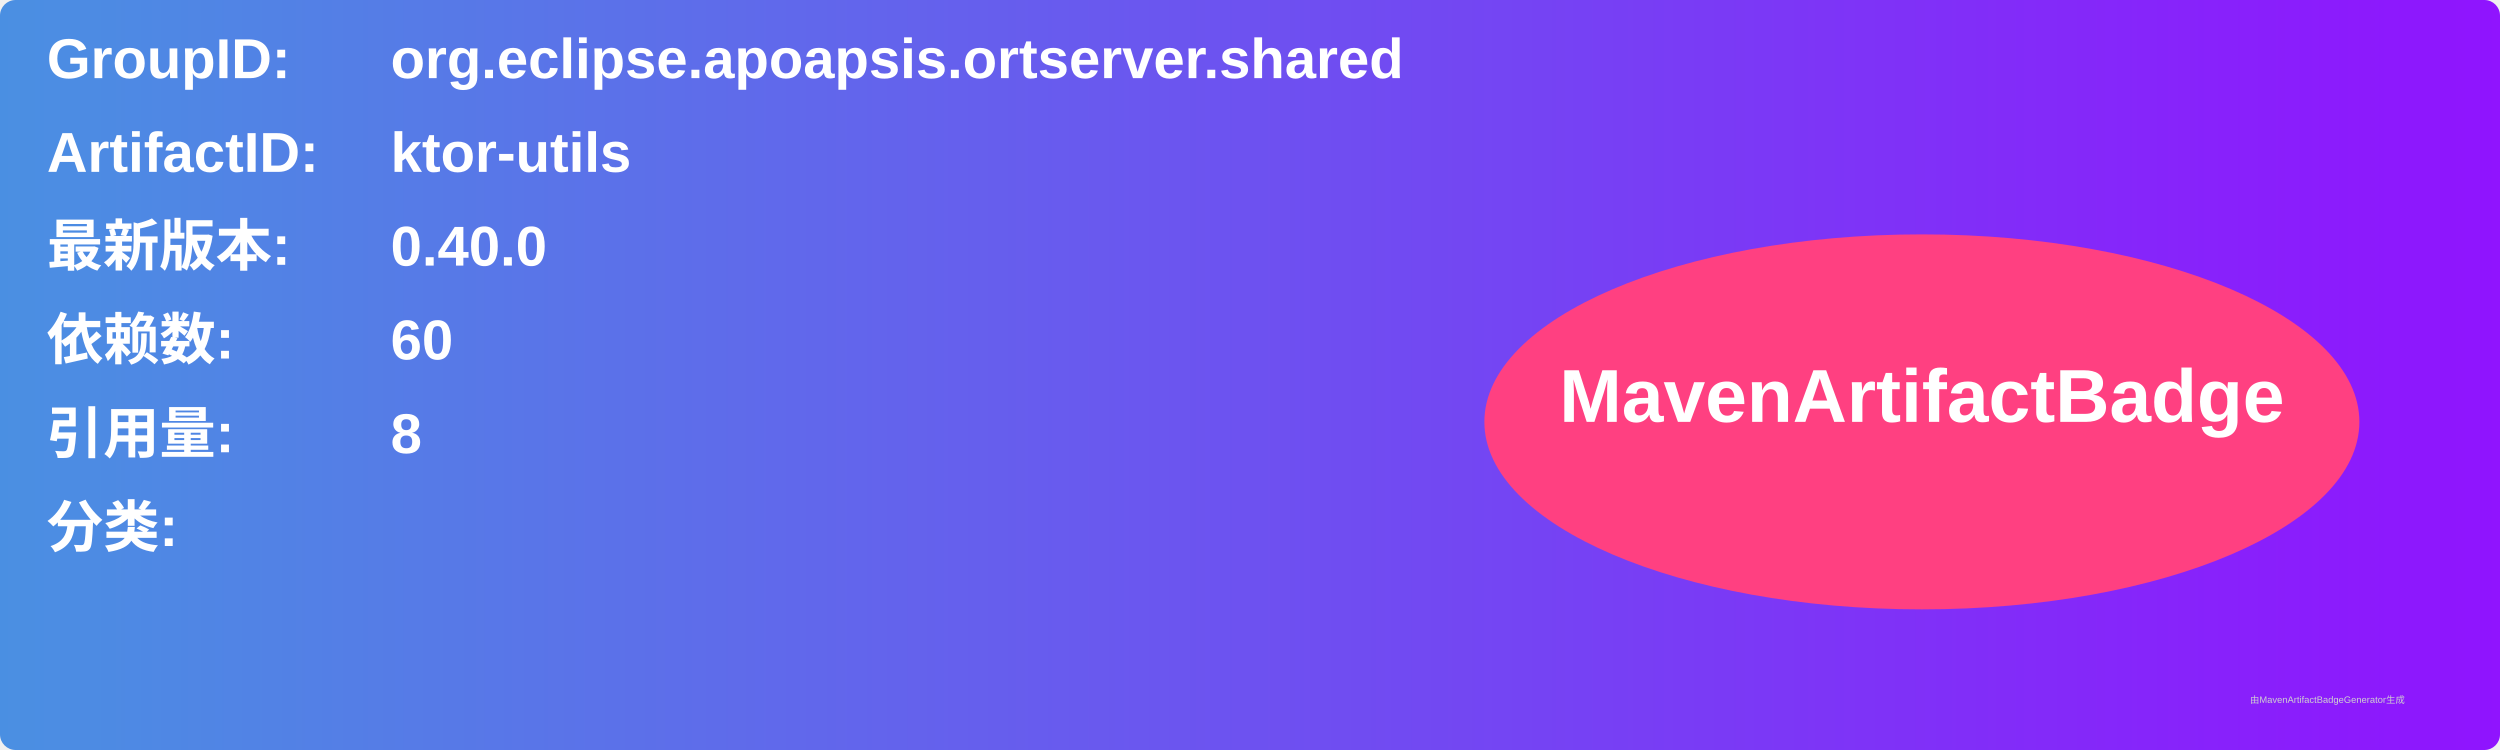
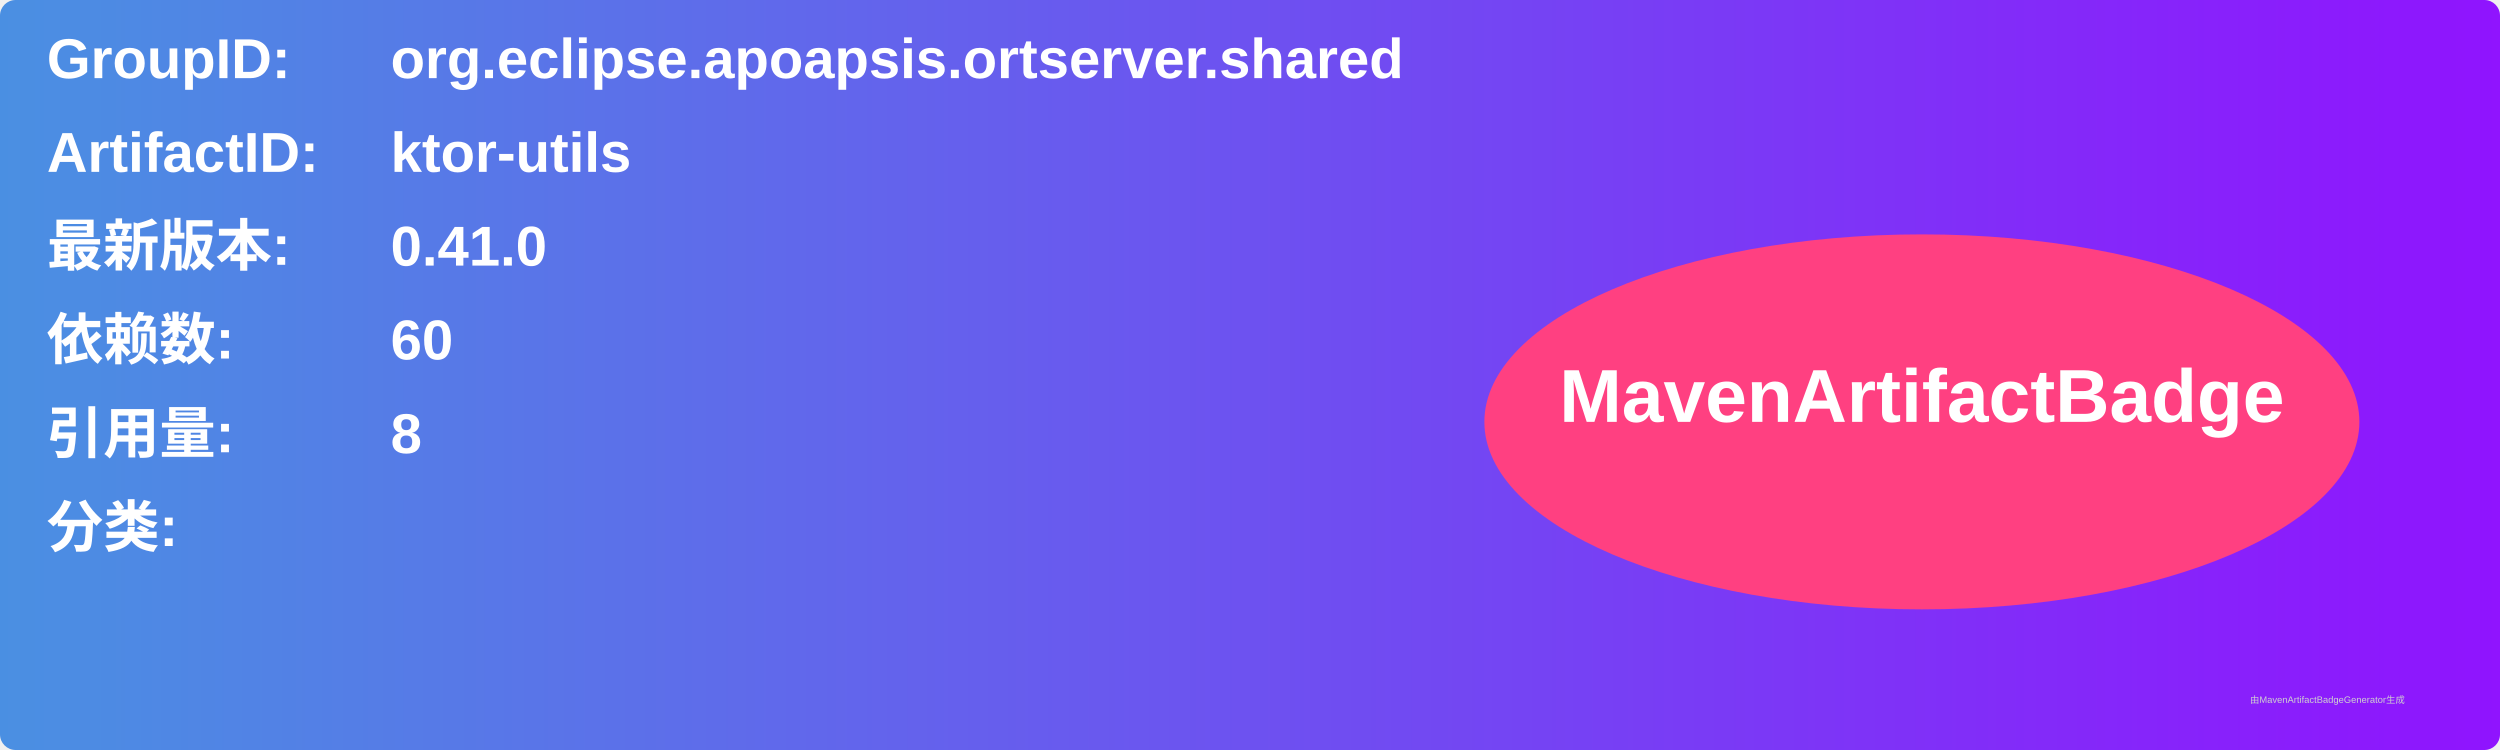
<svg xmlns="http://www.w3.org/2000/svg" width="800" height="240" viewBox="0 0 800 240">
  <linearGradient id="grad" x1="0%" y1="0%" x2="100%" y2="0%">
    <stop offset="0%" stop-color="#4a90e2" />
    <stop offset="100%" stop-color="#9013fe" />
  </linearGradient>
  <rect width="100%" height="100%" rx="5" ry="5" fill="url(#grad)" />
  <g transform="translate(15, 15)">
    <text x="0" y="10" font-family="Arial" font-size="18" fill="white" font-weight="bold" width="260">GroupID:</text>
    <text x="110" y="10" font-family="Arial" font-size="18" fill="white" font-weight="bold" width="460">org.eclipse.apoapsis.ortserver.shared</text>
    <text x="0" y="40" font-family="Arial" font-size="18" fill="white" font-weight="bold" width="260">ArtifactID:</text>
    <text x="110" y="40" font-family="Arial" font-size="18" fill="white" font-weight="bold" width="460">ktor-utils</text>
    <text x="0" y="70" font-family="Arial" font-size="18" fill="white" font-weight="bold">最新版本:</text>
    <text x="110" y="70" font-family="Arial" font-size="18" fill="white" font-weight="bold">
-       <tspan font-weight="bold">0.40.0</tspan>
+       <tspan font-weight="bold">0.41.0</tspan>
    </text>
    <text x="0" y="100" font-family="Arial" font-size="18" fill="white" font-weight="bold">依赖数: </text>
    <text x="110" y="100" font-family="Arial" font-size="18" fill="white">
      <tspan font-weight="bold">60</tspan>
    </text>
    <text x="0" y="130" font-family="Arial" font-size="18" fill="white" font-weight="bold">引用量: </text>
    <text x="110" y="130" font-family="Arial" font-size="18" fill="white">
      <tspan font-weight="bold">8</tspan>
    </text>
    <text x="0" y="160" font-family="Arial" font-size="18" fill="white" font-weight="bold">分类:</text>
    <text x="10" y="190" font-family="Arial" font-size="10" fill="white">
      <tspan font-weight="bold" />
    </text>
    <ellipse cx="600" cy="120" rx="140" ry="60" fill="#ff4081" />
    <text x="600" y="120" text-anchor="middle" font-family="Arial" font-size="24" fill="white" font-weight="bold">MavenArtifactBadge</text>
  </g>
  <text x="720" y="225" font-family="Arial" font-size="3" fill="#d0d0d0">由MavenArtifactBadgeGenerator生成</text>
</svg>
